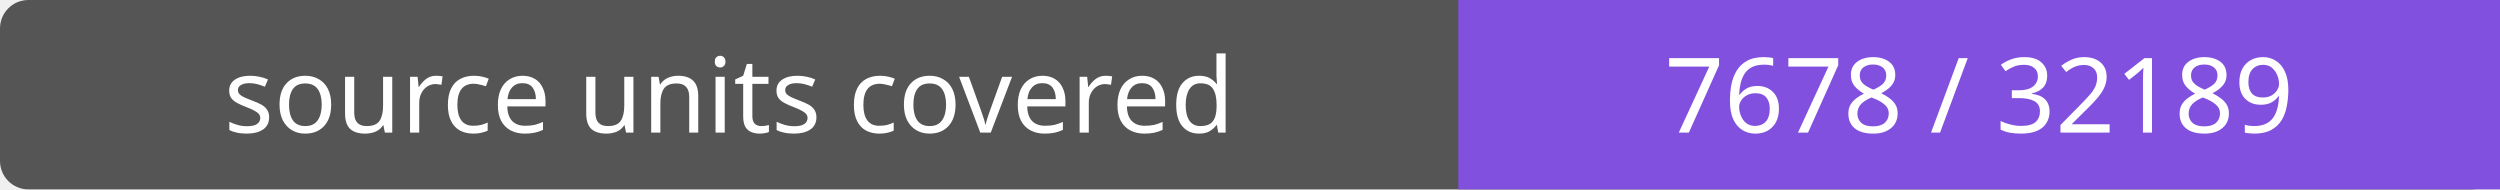
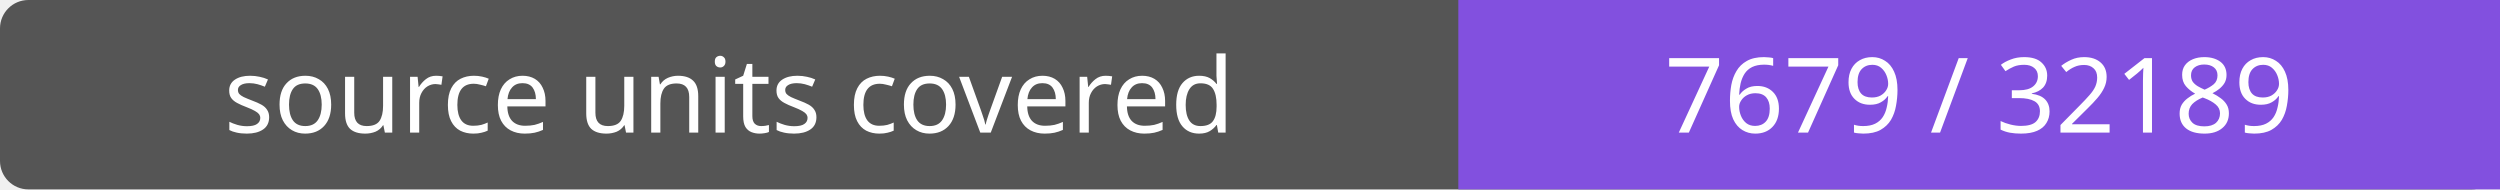
- <svg xmlns="http://www.w3.org/2000/svg" width="264" height="20" role="img" aria-label="source units covered: 7678 / 32189">
+ <svg xmlns="http://www.w3.org/2000/svg" width="264" height="20" role="img" aria-label="source units covered: 7679 / 32189">
  <rect width="264" height="20" rx="3" fill="#555" />
  <path fill="#8250df" d="M154 0h110v20H154z" />
  <g fill="#fff" text-anchor="middle" font-family="Verdana,sans-serif" font-size="11">
    <text x="77.0" y="14">source units covered</text>
-     <text x="209.0" y="14">7678 / 32189</text>
+     <text x="209.0" y="14">7679 / 32189</text>
  </g>
</svg>
